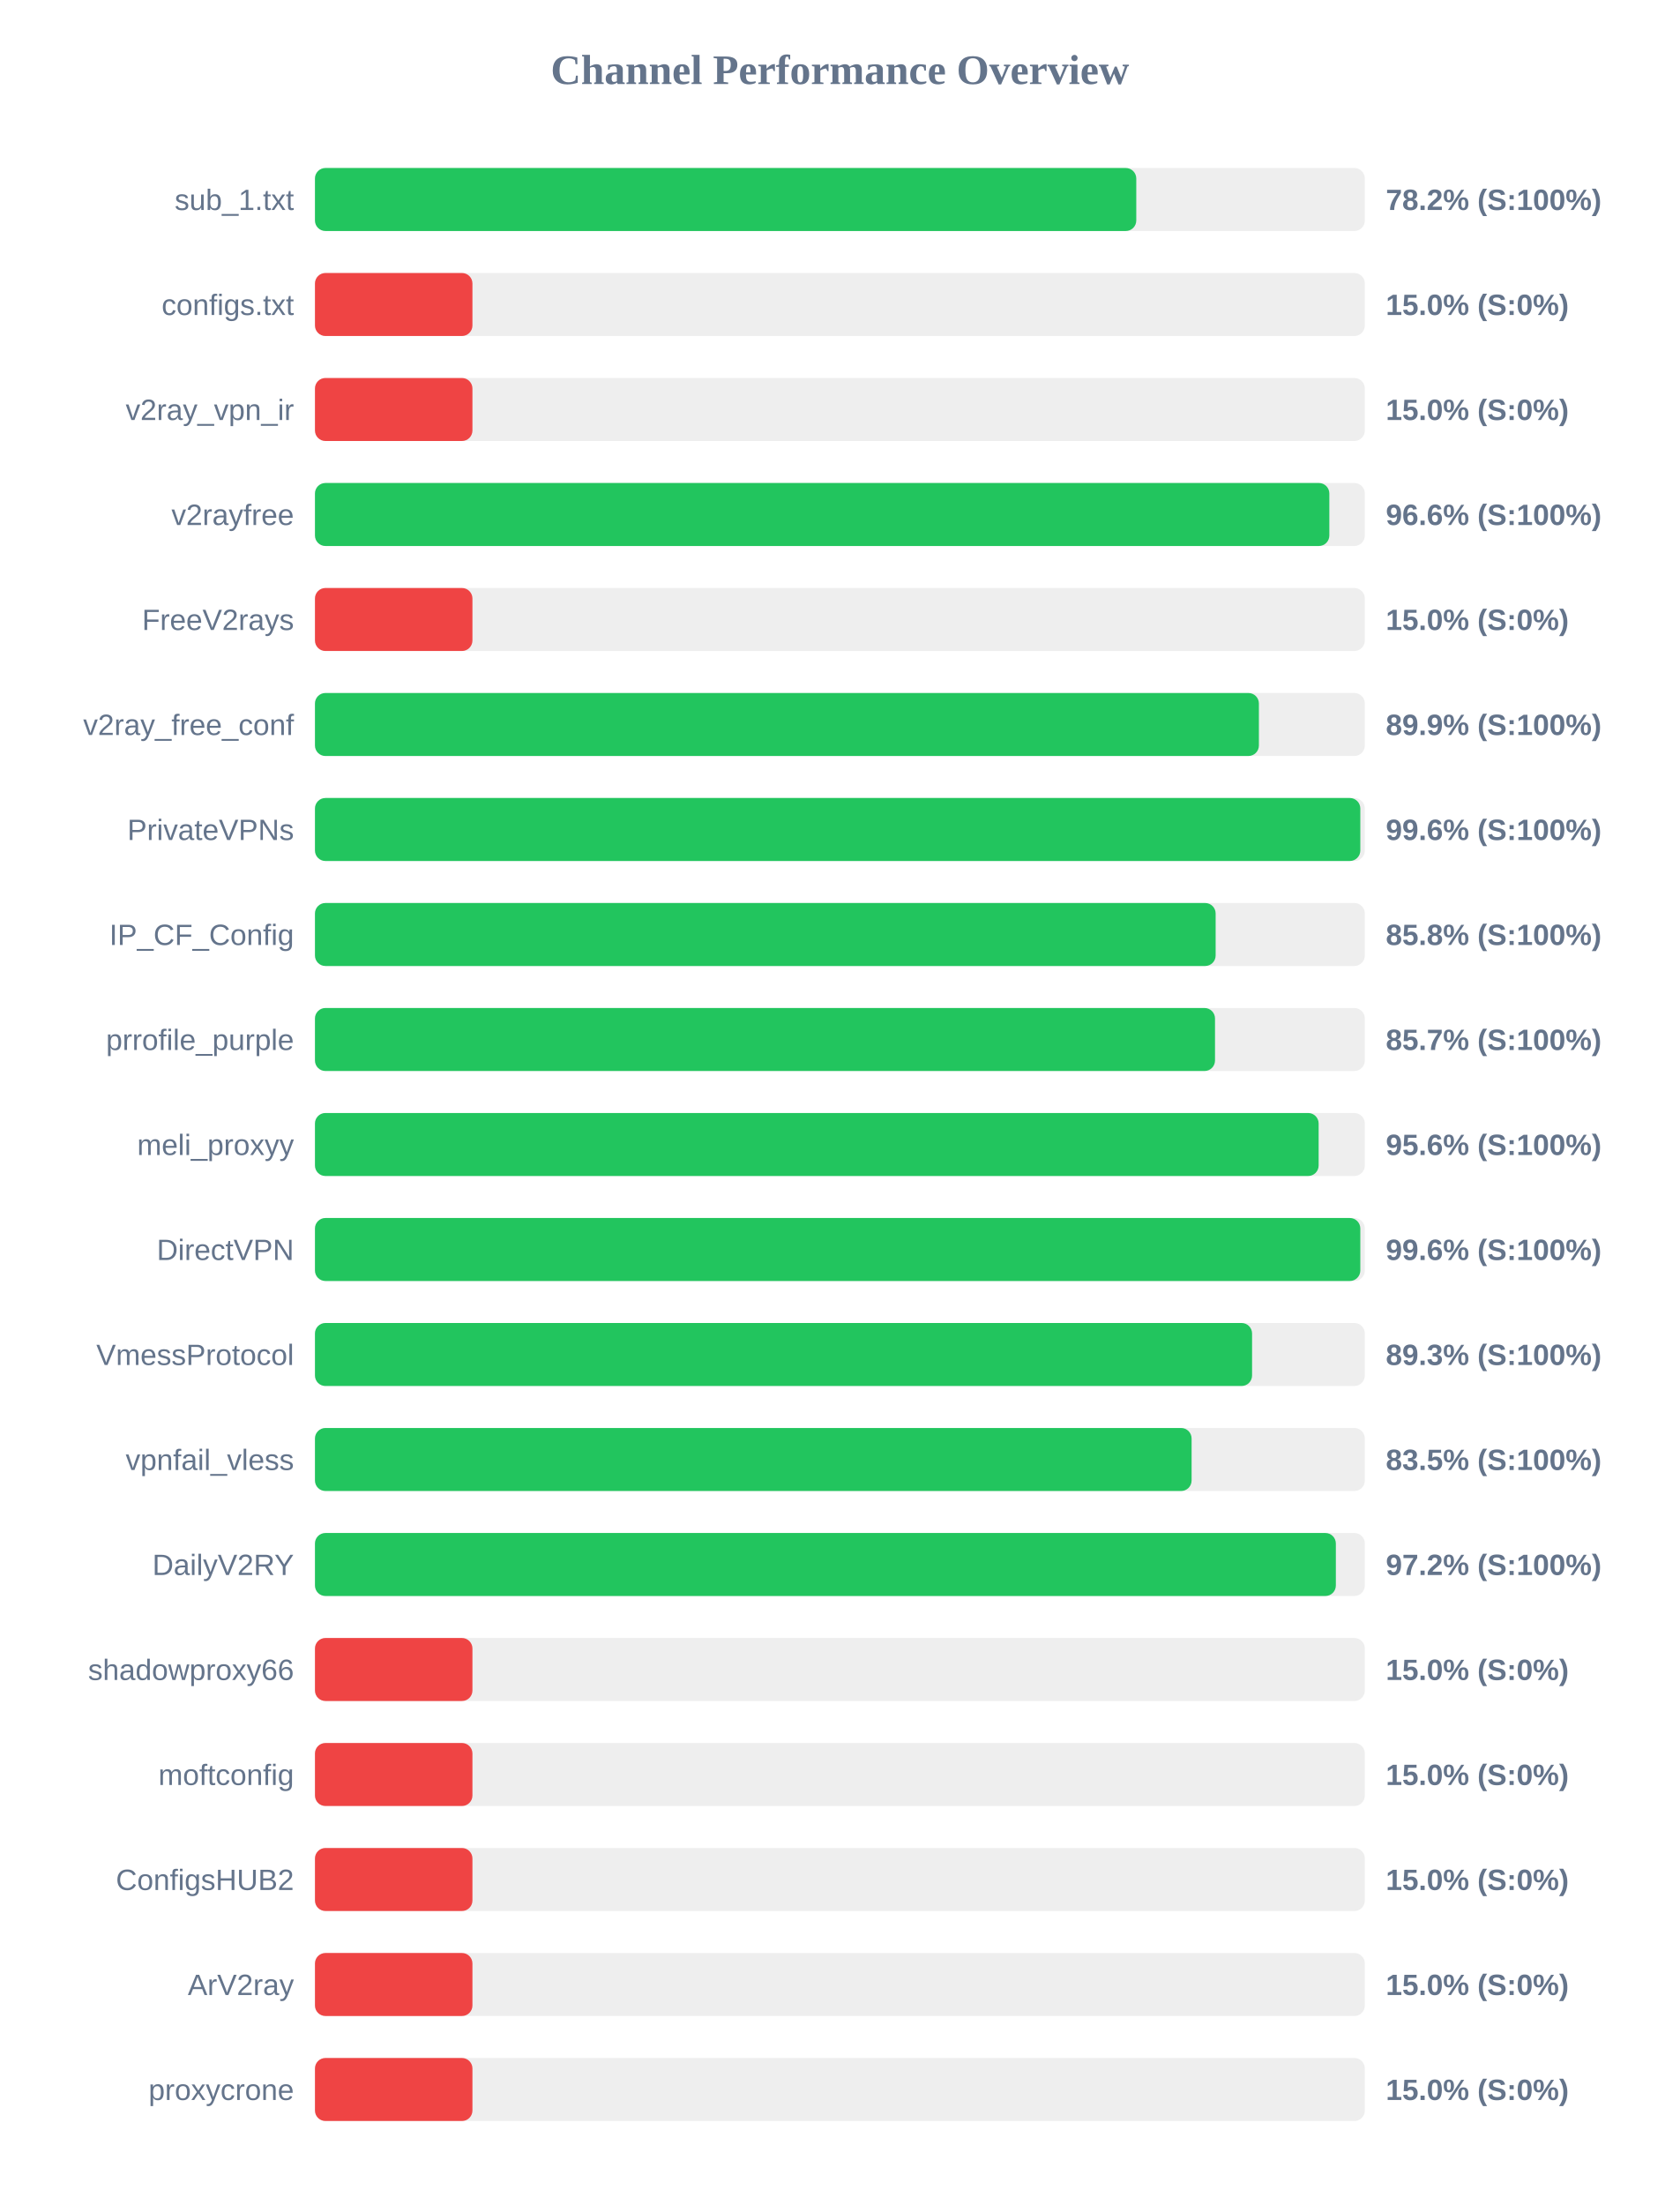
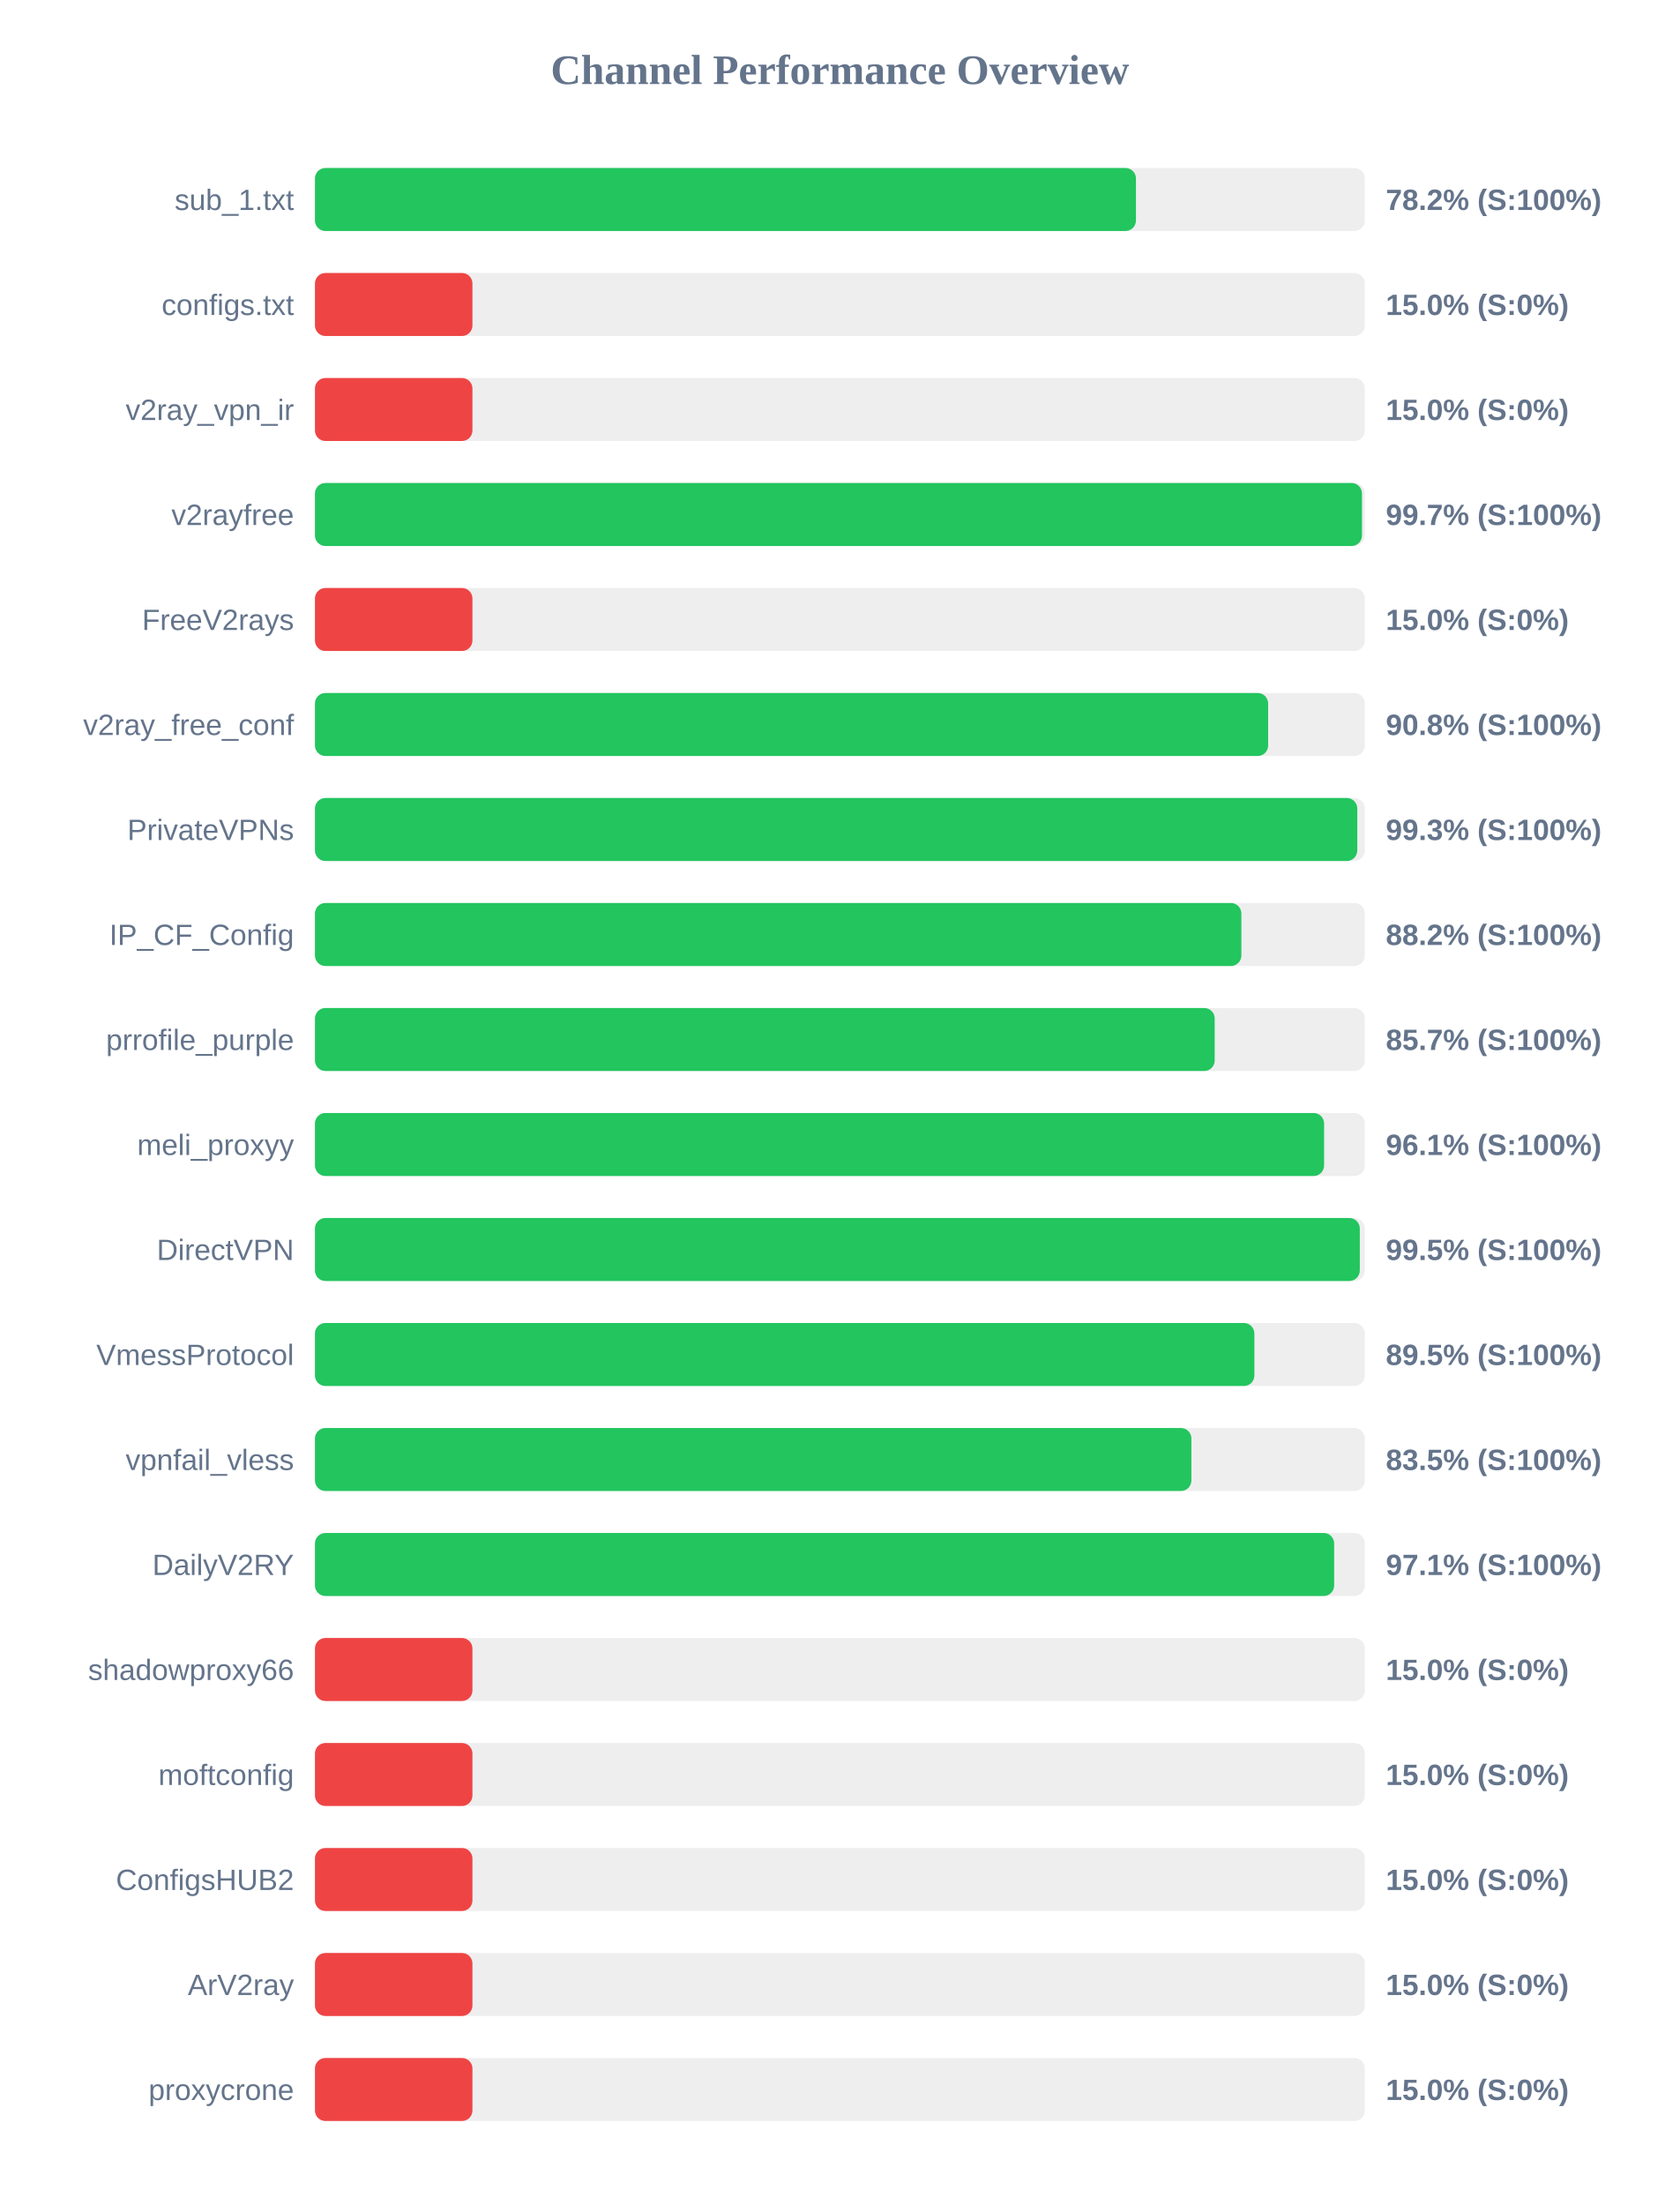
<svg xmlns="http://www.w3.org/2000/svg" width="800" height="1050" version="1.1">
  <style>
        .row { font: 14px Arial; fill: #64748b; }
        .score { font: bold 14px Arial; fill: #64748b; }
    </style>
  <text x="400" y="40" text-anchor="middle" font-size="20px" font-weight="bold" fill="#64748b">Channel Performance Overview</text>
  <rect x="150" y="80" width="500" height="30" fill="#eee" rx="5" />
-   <rect x="150" y="80" width="391.15" height="30" fill="#22c55e" rx="5" />
+   <rect x="150" y="80" width="391.0" height="30" fill="#22c55e" rx="5" />
  <text x="140" y="100" text-anchor="end" class="row">sub_1.txt</text>
  <text x="660" y="100" text-anchor="start" class="score">78.2% (S:100%)</text>
  <rect x="150" y="130" width="500" height="30" fill="#eee" rx="5" />
  <rect x="150" y="130" width="75.0" height="30" fill="#ef4444" rx="5" />
  <text x="140" y="150" text-anchor="end" class="row">configs.txt</text>
  <text x="660" y="150" text-anchor="start" class="score">15.0% (S:0%)</text>
  <rect x="150" y="180" width="500" height="30" fill="#eee" rx="5" />
  <rect x="150" y="180" width="75.0" height="30" fill="#ef4444" rx="5" />
  <text x="140" y="200" text-anchor="end" class="row">v2ray_vpn_ir</text>
  <text x="660" y="200" text-anchor="start" class="score">15.0% (S:0%)</text>
  <rect x="150" y="230" width="500" height="30" fill="#eee" rx="5" />
-   <rect x="150" y="230" width="483.1" height="30" fill="#22c55e" rx="5" />
+   <rect x="150" y="230" width="498.65" height="30" fill="#22c55e" rx="5" />
  <text x="140" y="250" text-anchor="end" class="row">v2rayfree</text>
-   <text x="660" y="250" text-anchor="start" class="score">96.6% (S:100%)</text>
+   <text x="660" y="250" text-anchor="start" class="score">99.7% (S:100%)</text>
  <rect x="150" y="280" width="500" height="30" fill="#eee" rx="5" />
  <rect x="150" y="280" width="75.0" height="30" fill="#ef4444" rx="5" />
  <text x="140" y="300" text-anchor="end" class="row">FreeV2rays</text>
  <text x="660" y="300" text-anchor="start" class="score">15.0% (S:0%)</text>
  <rect x="150" y="330" width="500" height="30" fill="#eee" rx="5" />
-   <rect x="150" y="330" width="449.55" height="30" fill="#22c55e" rx="5" />
+   <rect x="150" y="330" width="453.95" height="30" fill="#22c55e" rx="5" />
  <text x="140" y="350" text-anchor="end" class="row">v2ray_free_conf</text>
-   <text x="660" y="350" text-anchor="start" class="score">89.9% (S:100%)</text>
+   <text x="660" y="350" text-anchor="start" class="score">90.8% (S:100%)</text>
  <rect x="150" y="380" width="500" height="30" fill="#eee" rx="5" />
-   <rect x="150" y="380" width="497.85" height="30" fill="#22c55e" rx="5" />
+   <rect x="150" y="380" width="496.4" height="30" fill="#22c55e" rx="5" />
  <text x="140" y="400" text-anchor="end" class="row">PrivateVPNs</text>
-   <text x="660" y="400" text-anchor="start" class="score">99.6% (S:100%)</text>
+   <text x="660" y="400" text-anchor="start" class="score">99.3% (S:100%)</text>
  <rect x="150" y="430" width="500" height="30" fill="#eee" rx="5" />
-   <rect x="150" y="430" width="428.95" height="30" fill="#22c55e" rx="5" />
+   <rect x="150" y="430" width="441.2" height="30" fill="#22c55e" rx="5" />
  <text x="140" y="450" text-anchor="end" class="row">IP_CF_Config</text>
-   <text x="660" y="450" text-anchor="start" class="score">85.8% (S:100%)</text>
+   <text x="660" y="450" text-anchor="start" class="score">88.2% (S:100%)</text>
  <rect x="150" y="480" width="500" height="30" fill="#eee" rx="5" />
-   <rect x="150" y="480" width="428.65" height="30" fill="#22c55e" rx="5" />
+   <rect x="150" y="480" width="428.5" height="30" fill="#22c55e" rx="5" />
  <text x="140" y="500" text-anchor="end" class="row">prrofile_purple</text>
  <text x="660" y="500" text-anchor="start" class="score">85.7% (S:100%)</text>
  <rect x="150" y="530" width="500" height="30" fill="#eee" rx="5" />
-   <rect x="150" y="530" width="478.0" height="30" fill="#22c55e" rx="5" />
+   <rect x="150" y="530" width="480.6" height="30" fill="#22c55e" rx="5" />
  <text x="140" y="550" text-anchor="end" class="row">meli_proxyy</text>
-   <text x="660" y="550" text-anchor="start" class="score">95.6% (S:100%)</text>
+   <text x="660" y="550" text-anchor="start" class="score">96.1% (S:100%)</text>
  <rect x="150" y="580" width="500" height="30" fill="#eee" rx="5" />
-   <rect x="150" y="580" width="497.85" height="30" fill="#22c55e" rx="5" />
+   <rect x="150" y="580" width="497.6" height="30" fill="#22c55e" rx="5" />
  <text x="140" y="600" text-anchor="end" class="row">DirectVPN</text>
-   <text x="660" y="600" text-anchor="start" class="score">99.6% (S:100%)</text>
+   <text x="660" y="600" text-anchor="start" class="score">99.5% (S:100%)</text>
  <rect x="150" y="630" width="500" height="30" fill="#eee" rx="5" />
-   <rect x="150" y="630" width="446.3" height="30" fill="#22c55e" rx="5" />
+   <rect x="150" y="630" width="447.4" height="30" fill="#22c55e" rx="5" />
  <text x="140" y="650" text-anchor="end" class="row">VmessProtocol</text>
-   <text x="660" y="650" text-anchor="start" class="score">89.3% (S:100%)</text>
+   <text x="660" y="650" text-anchor="start" class="score">89.5% (S:100%)</text>
  <rect x="150" y="680" width="500" height="30" fill="#eee" rx="5" />
-   <rect x="150" y="680" width="417.5" height="30" fill="#22c55e" rx="5" />
+   <rect x="150" y="680" width="417.4" height="30" fill="#22c55e" rx="5" />
  <text x="140" y="700" text-anchor="end" class="row">vpnfail_vless</text>
  <text x="660" y="700" text-anchor="start" class="score">83.5% (S:100%)</text>
  <rect x="150" y="730" width="500" height="30" fill="#eee" rx="5" />
-   <rect x="150" y="730" width="486.2" height="30" fill="#22c55e" rx="5" />
+   <rect x="150" y="730" width="485.4" height="30" fill="#22c55e" rx="5" />
  <text x="140" y="750" text-anchor="end" class="row">DailyV2RY</text>
-   <text x="660" y="750" text-anchor="start" class="score">97.2% (S:100%)</text>
+   <text x="660" y="750" text-anchor="start" class="score">97.1% (S:100%)</text>
  <rect x="150" y="780" width="500" height="30" fill="#eee" rx="5" />
  <rect x="150" y="780" width="75.0" height="30" fill="#ef4444" rx="5" />
  <text x="140" y="800" text-anchor="end" class="row">shadowproxy66</text>
  <text x="660" y="800" text-anchor="start" class="score">15.0% (S:0%)</text>
  <rect x="150" y="830" width="500" height="30" fill="#eee" rx="5" />
  <rect x="150" y="830" width="75.0" height="30" fill="#ef4444" rx="5" />
  <text x="140" y="850" text-anchor="end" class="row">moftconfig</text>
  <text x="660" y="850" text-anchor="start" class="score">15.0% (S:0%)</text>
  <rect x="150" y="880" width="500" height="30" fill="#eee" rx="5" />
  <rect x="150" y="880" width="75.0" height="30" fill="#ef4444" rx="5" />
  <text x="140" y="900" text-anchor="end" class="row">ConfigsHUB2</text>
  <text x="660" y="900" text-anchor="start" class="score">15.0% (S:0%)</text>
  <rect x="150" y="930" width="500" height="30" fill="#eee" rx="5" />
  <rect x="150" y="930" width="75.0" height="30" fill="#ef4444" rx="5" />
  <text x="140" y="950" text-anchor="end" class="row">ArV2ray</text>
  <text x="660" y="950" text-anchor="start" class="score">15.0% (S:0%)</text>
  <rect x="150" y="980" width="500" height="30" fill="#eee" rx="5" />
  <rect x="150" y="980" width="75.0" height="30" fill="#ef4444" rx="5" />
  <text x="140" y="1000" text-anchor="end" class="row">proxycrone</text>
  <text x="660" y="1000" text-anchor="start" class="score">15.0% (S:0%)</text>
</svg>
